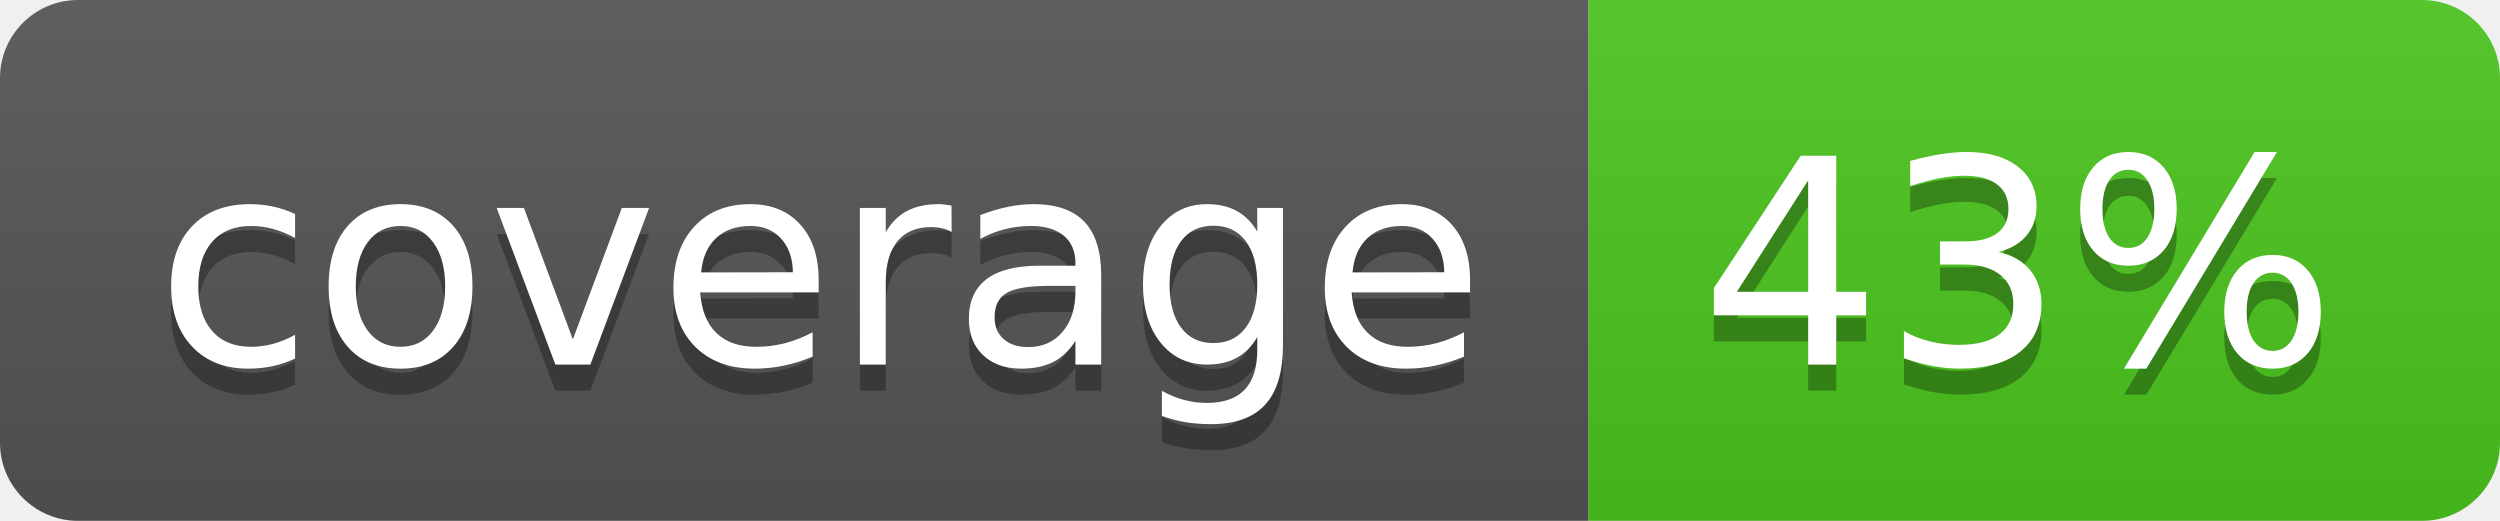
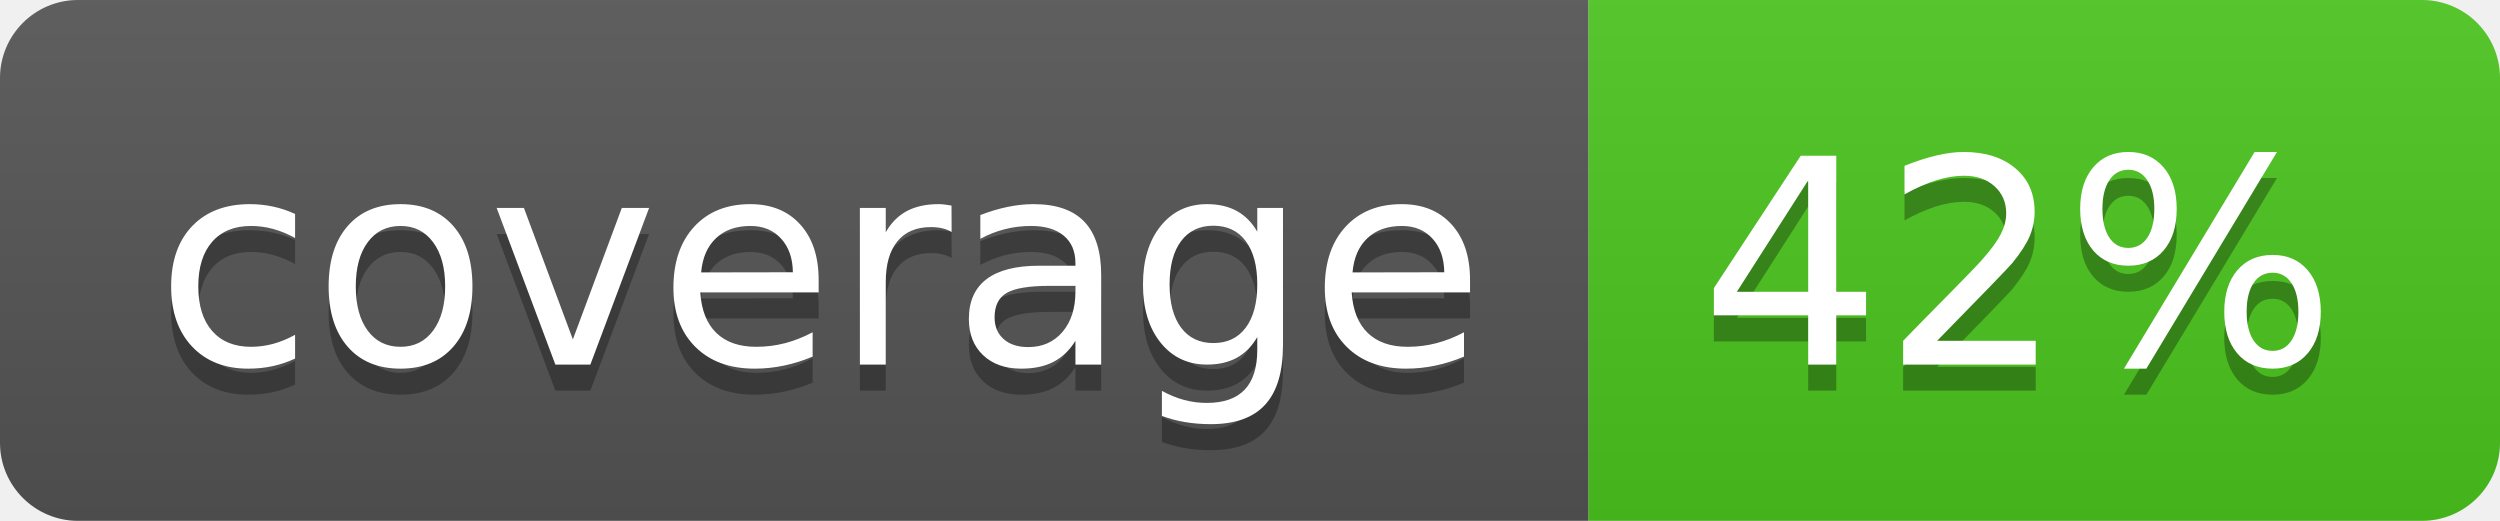
<svg xmlns="http://www.w3.org/2000/svg" width="96" height="20">
  <linearGradient id="b" x2="0" y2="100%">
    <stop offset="0" stop-color="#bbb" stop-opacity=".1" />
    <stop offset="1" stop-opacity=".1" />
  </linearGradient>
  <clipPath id="a">
    <rect width="96" height="20" rx="3" fill="#fff" />
  </clipPath>
  <g clip-path="url(#a)">
    <path fill="#555" d="M0 0h61v20H0z" />
    <path fill="#4CC61E" d="M61 0h35v20H61z" />
    <path fill="url(#b)" d="M0 0h96v20H0z" />
  </g>
  <g fill="#fff" text-anchor="middle" font-family="DejaVu Sans,Verdana,Geneva,sans-serif" font-size="110">
    <text x="315" y="150" fill="#010101" fill-opacity=".3" transform="scale(.1)" textLength="510">coverage</text>
    <text x="315" y="140" transform="scale(.1)" textLength="510">coverage</text>
-     <text x="775" y="150" fill="#010101" fill-opacity=".3" transform="scale(.1)" textLength="250">43%</text>
-     <text x="775" y="140" transform="scale(.1)" textLength="250">43%</text>
+     <text x="775" y="150" fill="#010101" fill-opacity=".3" transform="scale(.1)" textLength="250">42%</text>
+     <text x="775" y="140" transform="scale(.1)" textLength="250">42%</text>
  </g>
</svg>
